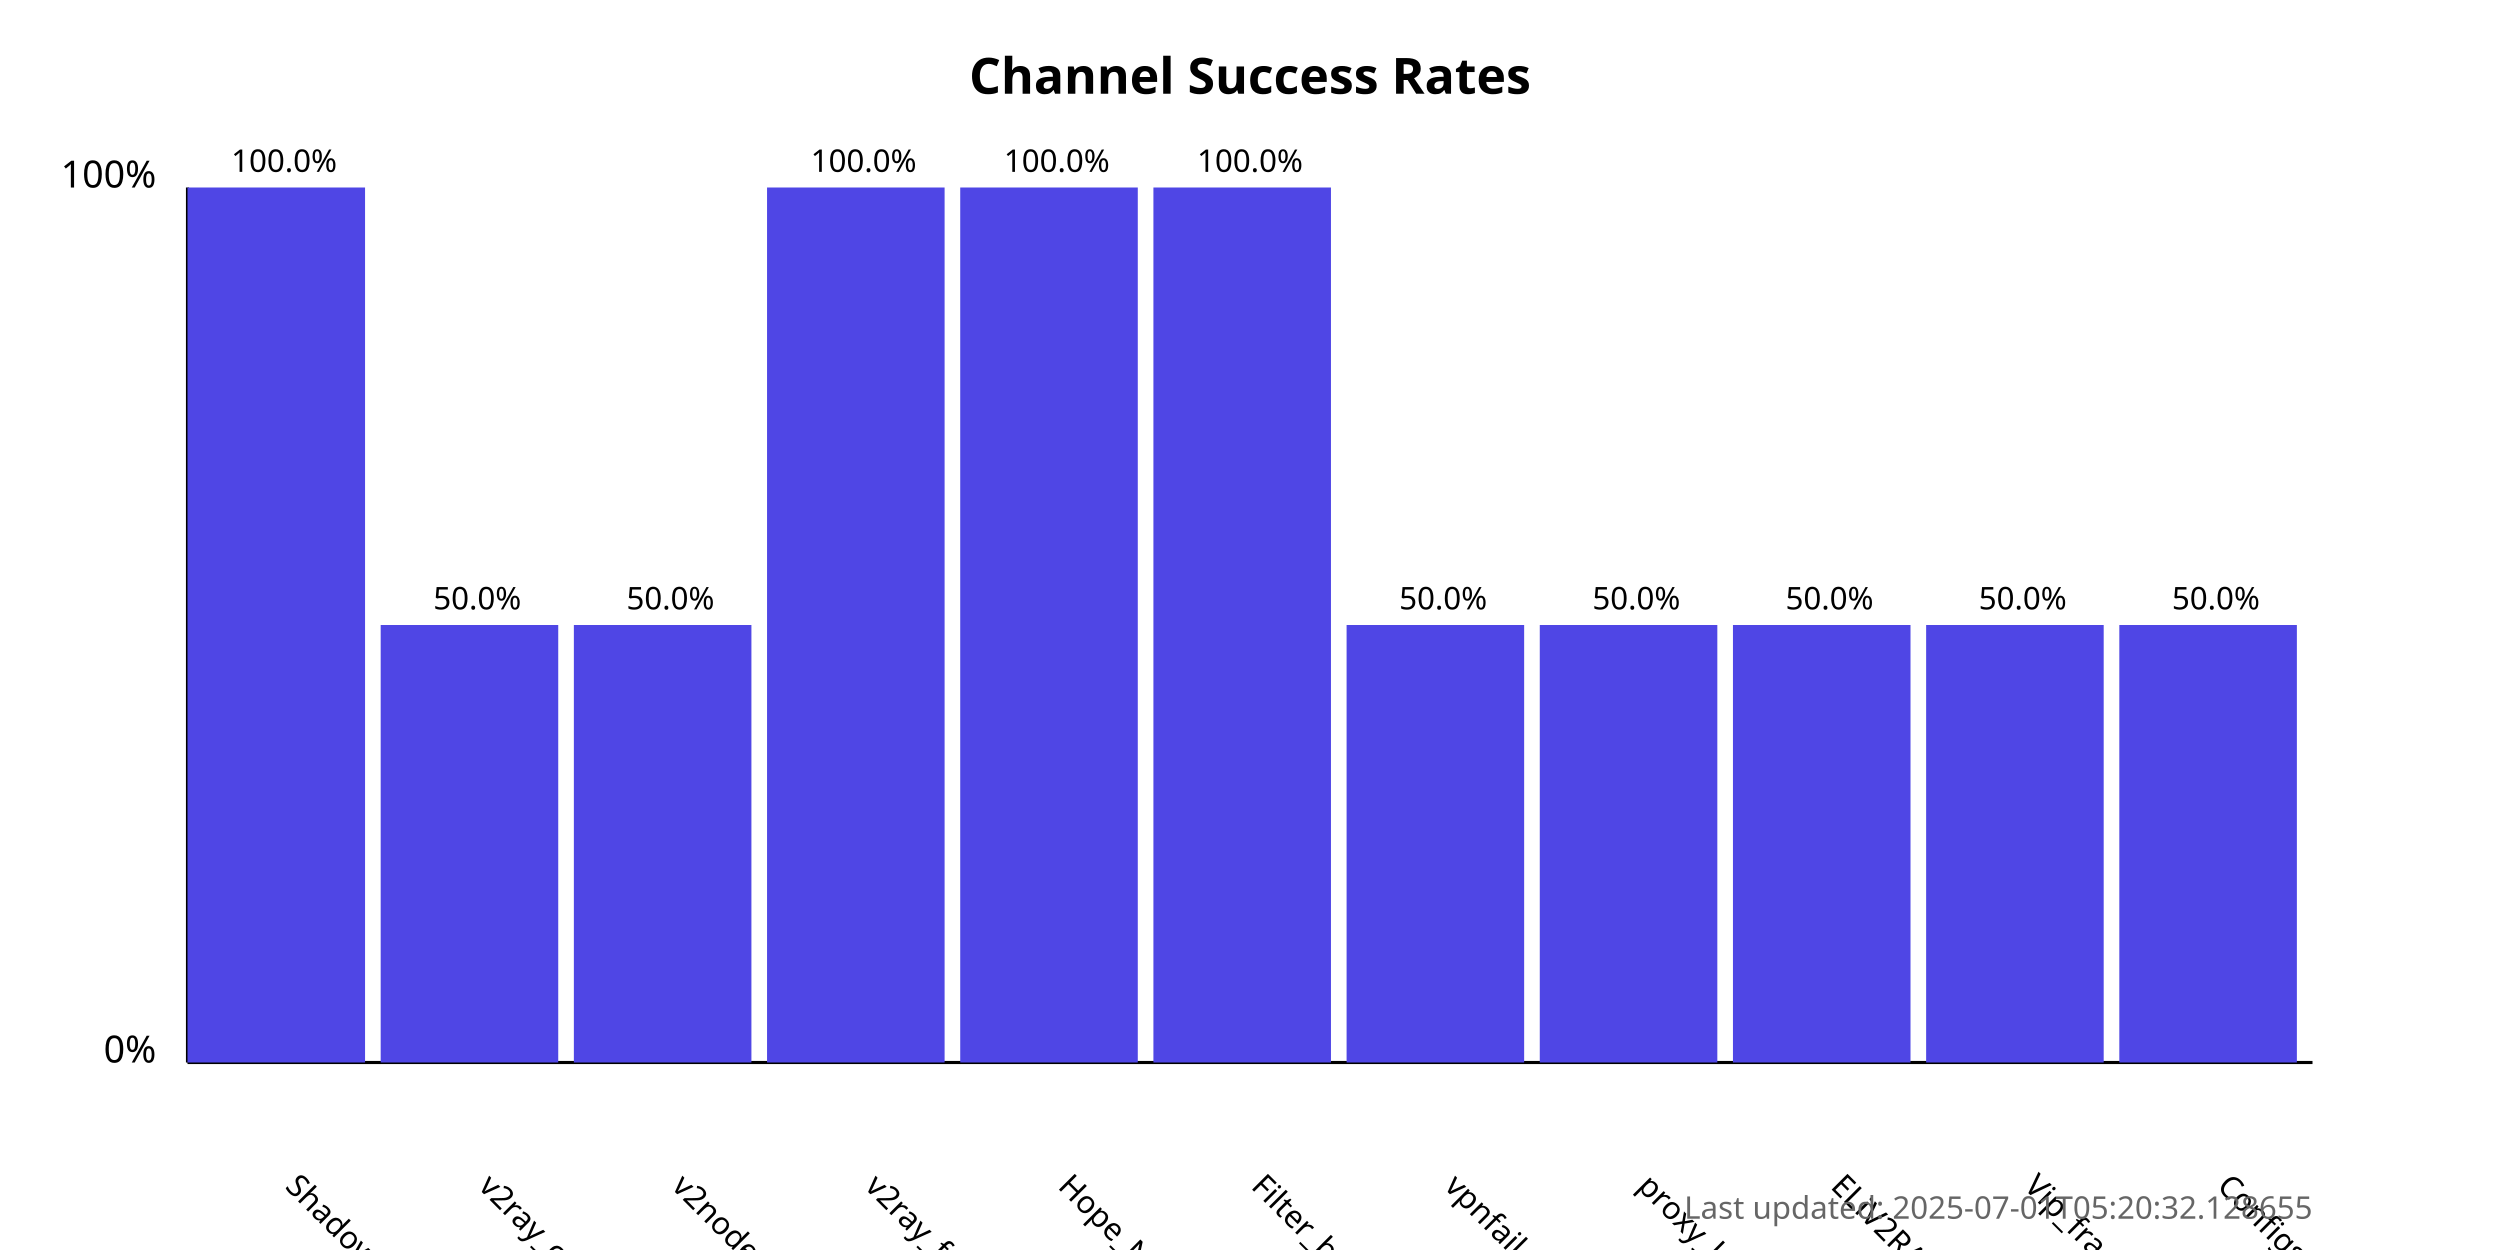
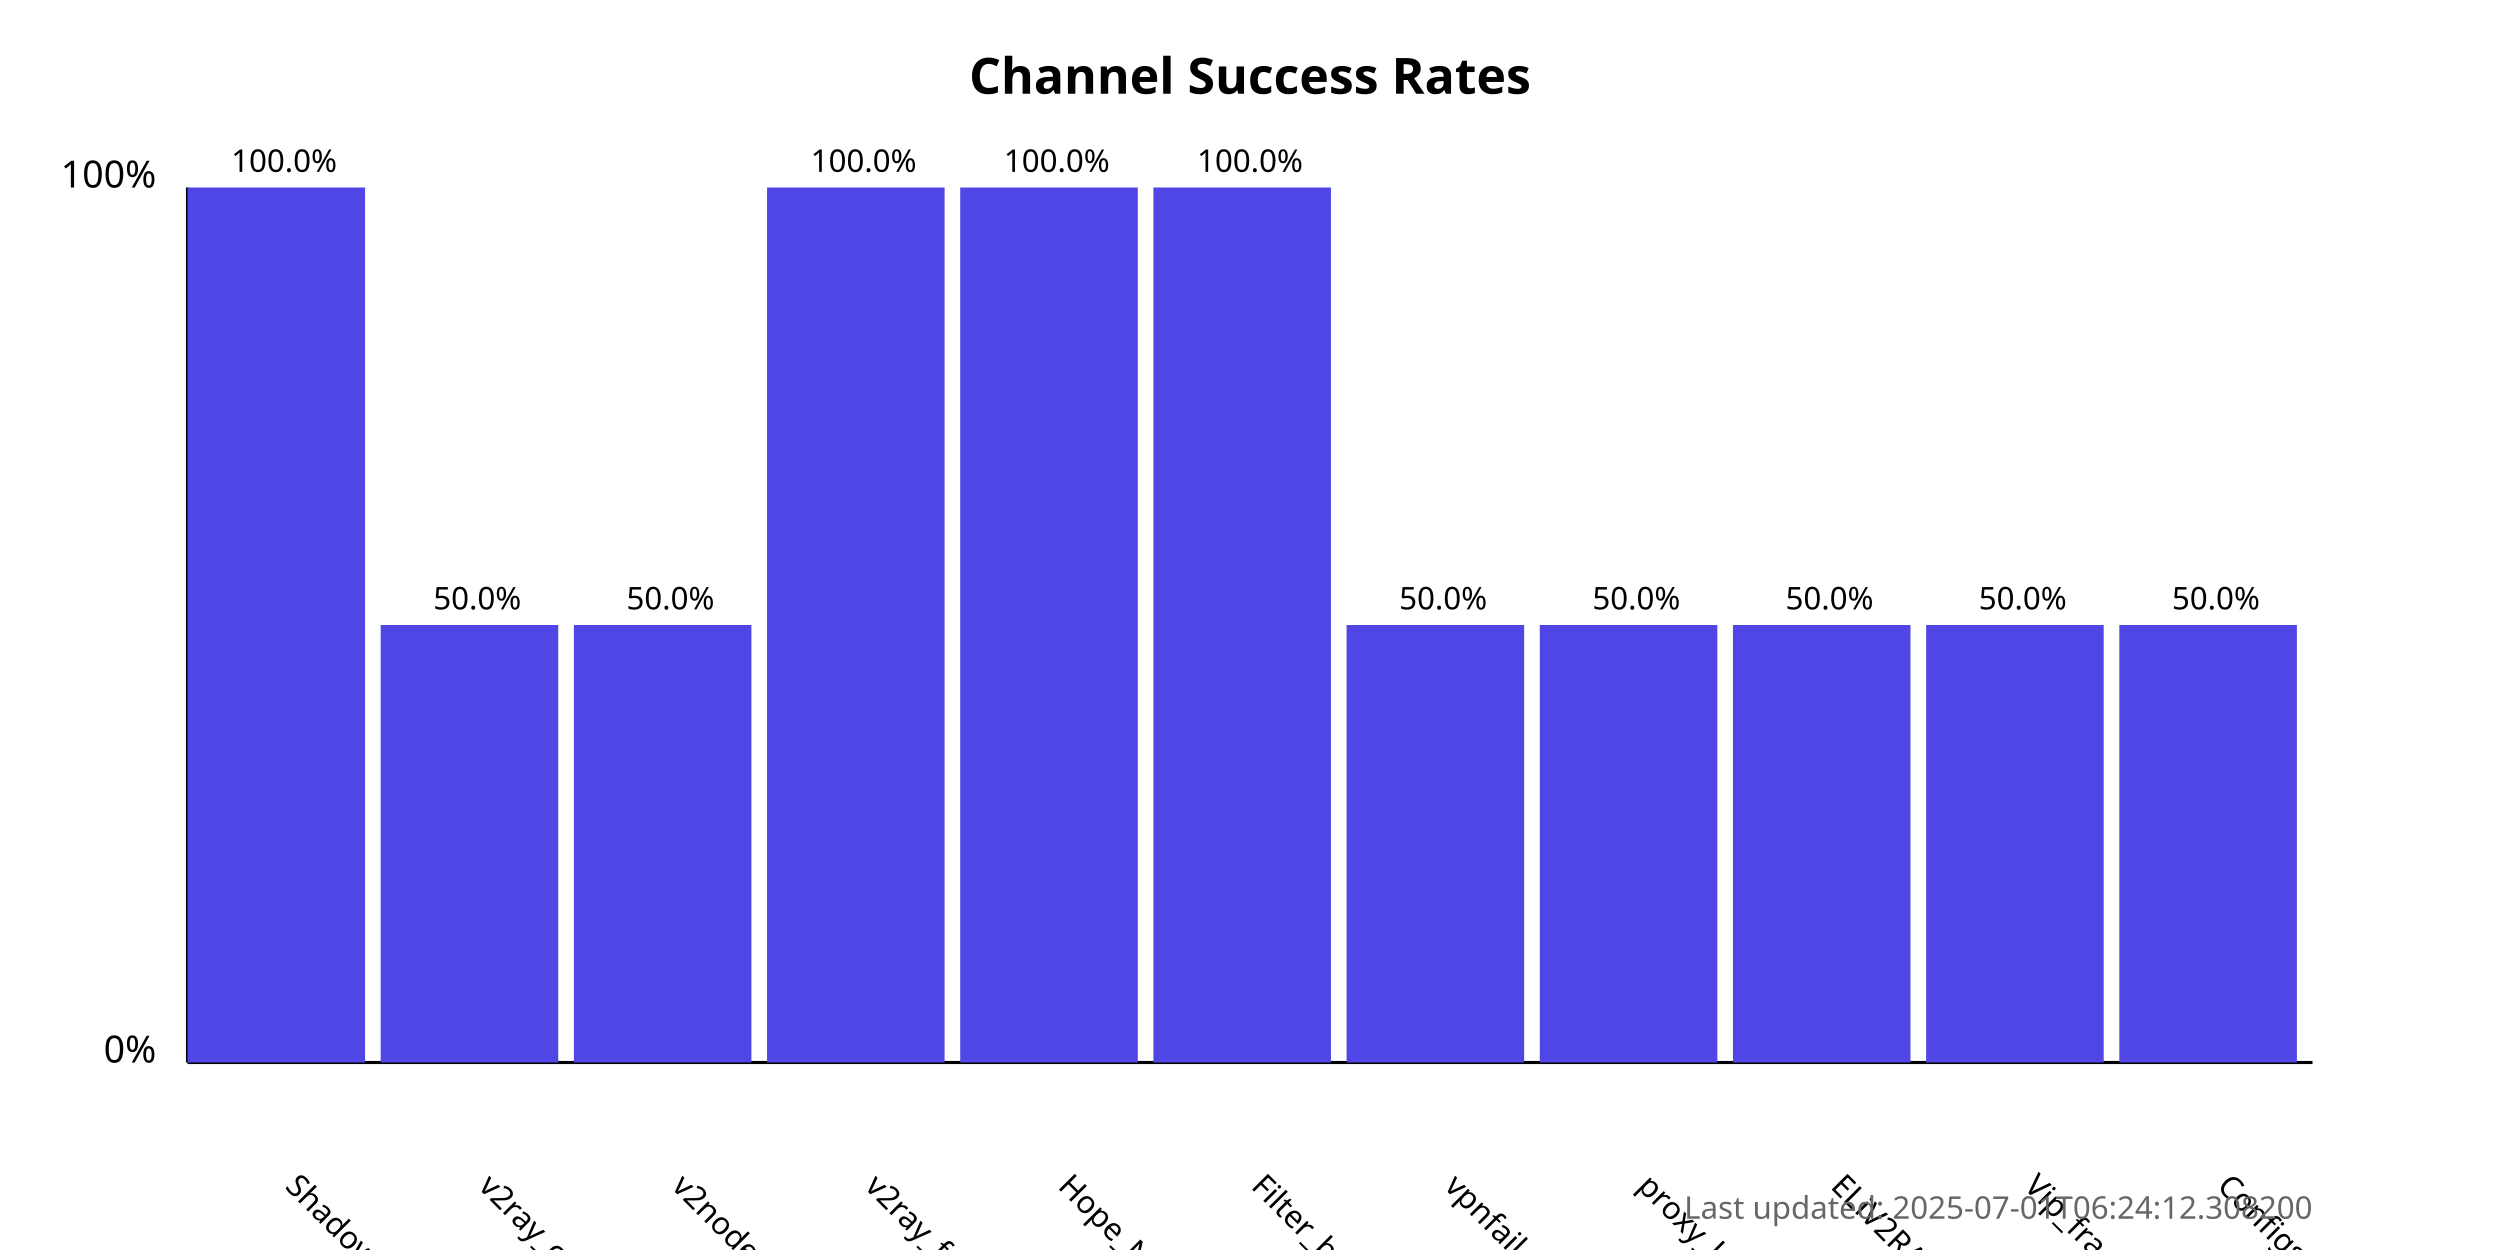
<svg xmlns="http://www.w3.org/2000/svg" width="800" height="400">
  <style>
            .chart-title { font: bold 16px sans-serif; }
            .axis-label { font: 12px sans-serif; }
            .tick-label { font: 10px sans-serif; }
            .bar { fill: #4f46e5; }
            .bar:hover { fill: #6366f1; }
            .timestamp { font: 10px sans-serif; fill: #666; }
        </style>
  <text x="400.0" y="30" text-anchor="middle" class="chart-title">
            Channel Success Rates
        </text>
  <line x1="60" y1="340" x2="60" y2="60" stroke="black" stroke-width="1" />
  <line x1="60" y1="340" x2="740" y2="340" stroke="black" stroke-width="1" />
  <text x="50" y="340" text-anchor="end" class="axis-label">0%</text>
  <text x="50" y="60" text-anchor="end" class="axis-label">100%</text>
  <g>
    <rect x="60" y="60.0" width="56.818" height="280.0" class="bar" />
    <text x="90.909" y="380" transform="rotate(45, 90.90909, 380)" text-anchor="start" class="tick-label">
                ShadowProxy66
            </text>
    <text x="90.909" y="55.0" text-anchor="middle" class="tick-label">
                100.0%
            </text>
  </g>
  <g>
    <rect x="121.818" y="200.0" width="56.818" height="140.0" class="bar" />
    <text x="152.727" y="380" transform="rotate(45, 152.7273, 380)" text-anchor="start" class="tick-label">
                v2ray_configs_pool
            </text>
    <text x="152.727" y="195.0" text-anchor="middle" class="tick-label">
                50.0%
            </text>
  </g>
  <g>
    <rect x="183.636" y="200.0" width="56.818" height="140.0" class="bar" />
    <text x="214.545" y="380" transform="rotate(45, 214.5455, 380)" text-anchor="start" class="tick-label">
                v2nodes
            </text>
    <text x="214.545" y="195.0" text-anchor="middle" class="tick-label">
                50.0%
            </text>
  </g>
  <g>
    <rect x="245.455" y="60.0" width="56.818" height="280.0" class="bar" />
    <text x="276.364" y="380" transform="rotate(45, 276.3636, 380)" text-anchor="start" class="tick-label">
                v2ray_free_conf
            </text>
    <text x="276.364" y="55.0" text-anchor="middle" class="tick-label">
                100.0%
            </text>
  </g>
  <g>
    <rect x="307.273" y="60.0" width="56.818" height="280.0" class="bar" />
    <text x="338.182" y="380" transform="rotate(45, 338.1818, 380)" text-anchor="start" class="tick-label">
                Hope_Net
            </text>
    <text x="338.182" y="55.0" text-anchor="middle" class="tick-label">
                100.0%
            </text>
  </g>
  <g>
    <rect x="369.091" y="60.0" width="56.818" height="280.0" class="bar" />
    <text x="400.0" y="380" transform="rotate(45, 400.0, 380)" text-anchor="start" class="tick-label">
                Filter_breaker
            </text>
    <text x="400.0" y="55.0" text-anchor="middle" class="tick-label">
                100.0%
            </text>
  </g>
  <g>
    <rect x="430.909" y="200.0" width="56.818" height="140.0" class="bar" />
    <text x="461.818" y="380" transform="rotate(45, 461.8182, 380)" text-anchor="start" class="tick-label">
                vpnfail_vless
            </text>
    <text x="461.818" y="195.0" text-anchor="middle" class="tick-label">
                50.0%
            </text>
  </g>
  <g>
    <rect x="492.727" y="200.0" width="56.818" height="140.0" class="bar" />
    <text x="523.636" y="380" transform="rotate(45, 523.6364, 380)" text-anchor="start" class="tick-label">
                proxy_kafee
            </text>
    <text x="523.636" y="195.0" text-anchor="middle" class="tick-label">
                50.0%
            </text>
  </g>
  <g>
    <rect x="554.545" y="200.0" width="56.818" height="140.0" class="bar" />
    <text x="585.455" y="380" transform="rotate(45, 585.4545, 380)" text-anchor="start" class="tick-label">
                ELiV2RAY
            </text>
    <text x="585.455" y="195.0" text-anchor="middle" class="tick-label">
                50.0%
            </text>
  </g>
  <g>
    <rect x="616.364" y="200.0" width="56.818" height="140.0" class="bar" />
    <text x="647.273" y="380" transform="rotate(45, 647.2727, 380)" text-anchor="start" class="tick-label">
                Vip_fragment_v2ray
            </text>
    <text x="647.273" y="195.0" text-anchor="middle" class="tick-label">
                50.0%
            </text>
  </g>
  <g>
    <rect x="678.182" y="200.0" width="56.818" height="140.0" class="bar" />
    <text x="709.091" y="380" transform="rotate(45, 709.0909, 380)" text-anchor="start" class="tick-label">
                ConfigsHubPlus
            </text>
    <text x="709.091" y="195.0" text-anchor="middle" class="tick-label">
                50.0%
            </text>
  </g>
  <text x="740" y="390" text-anchor="end" class="timestamp">
-             Last updated: 2025-07-01T05:20:32.128655
+             Last updated: 2025-07-01T06:24:12.308200
        </text>
</svg>
